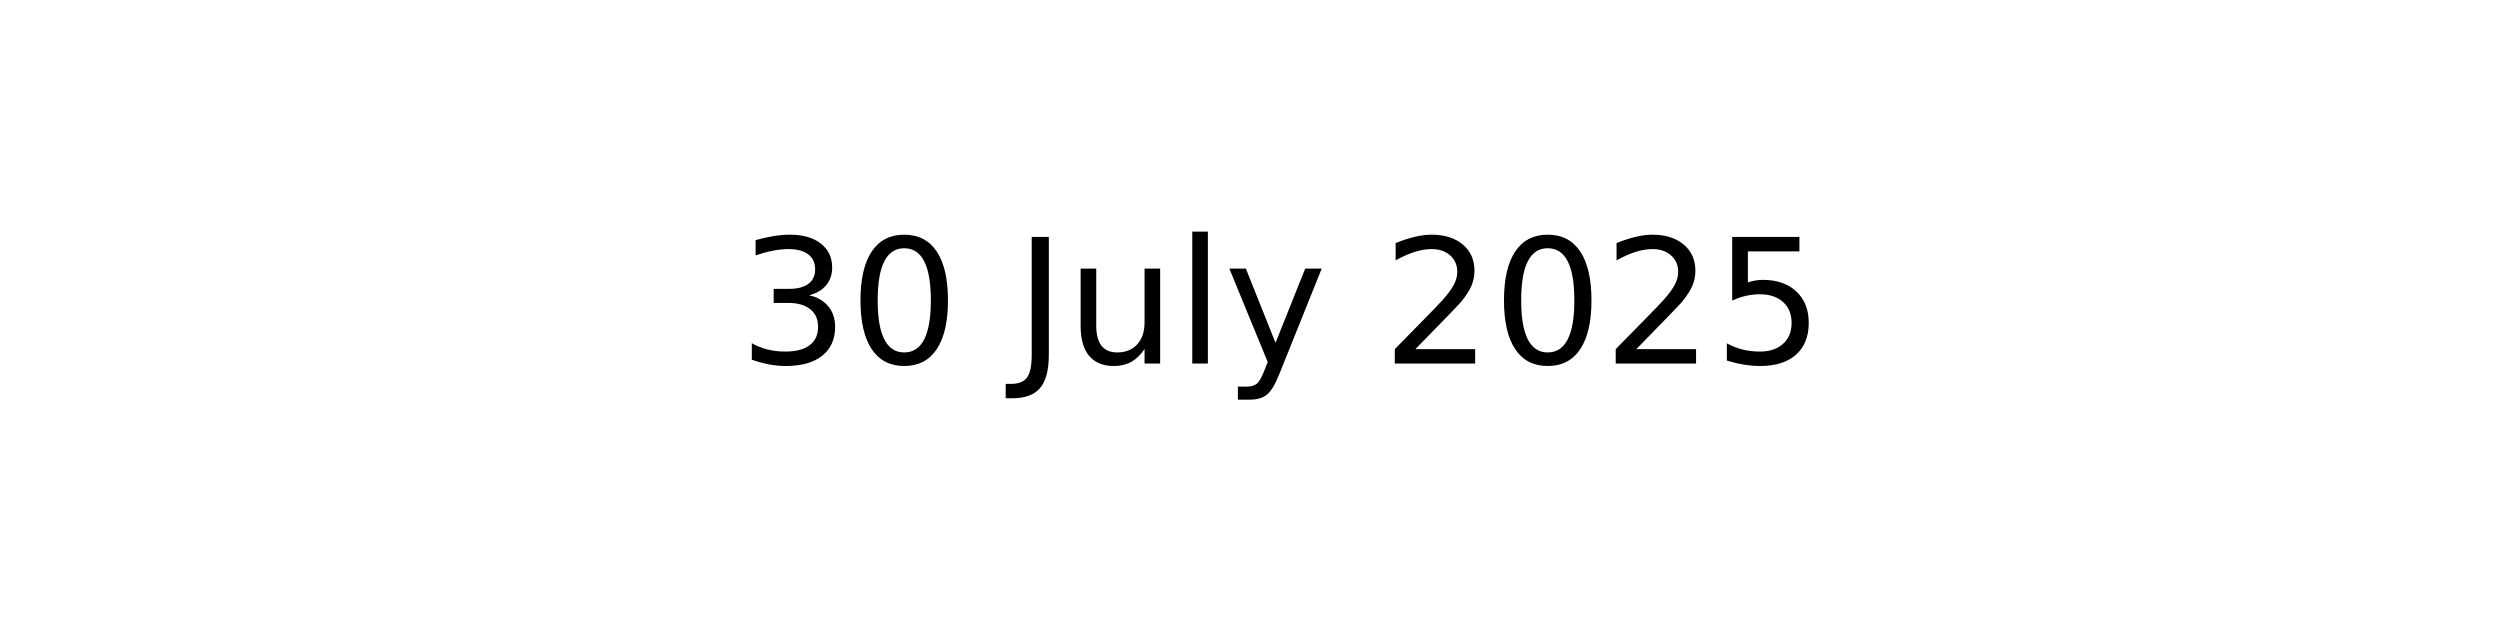
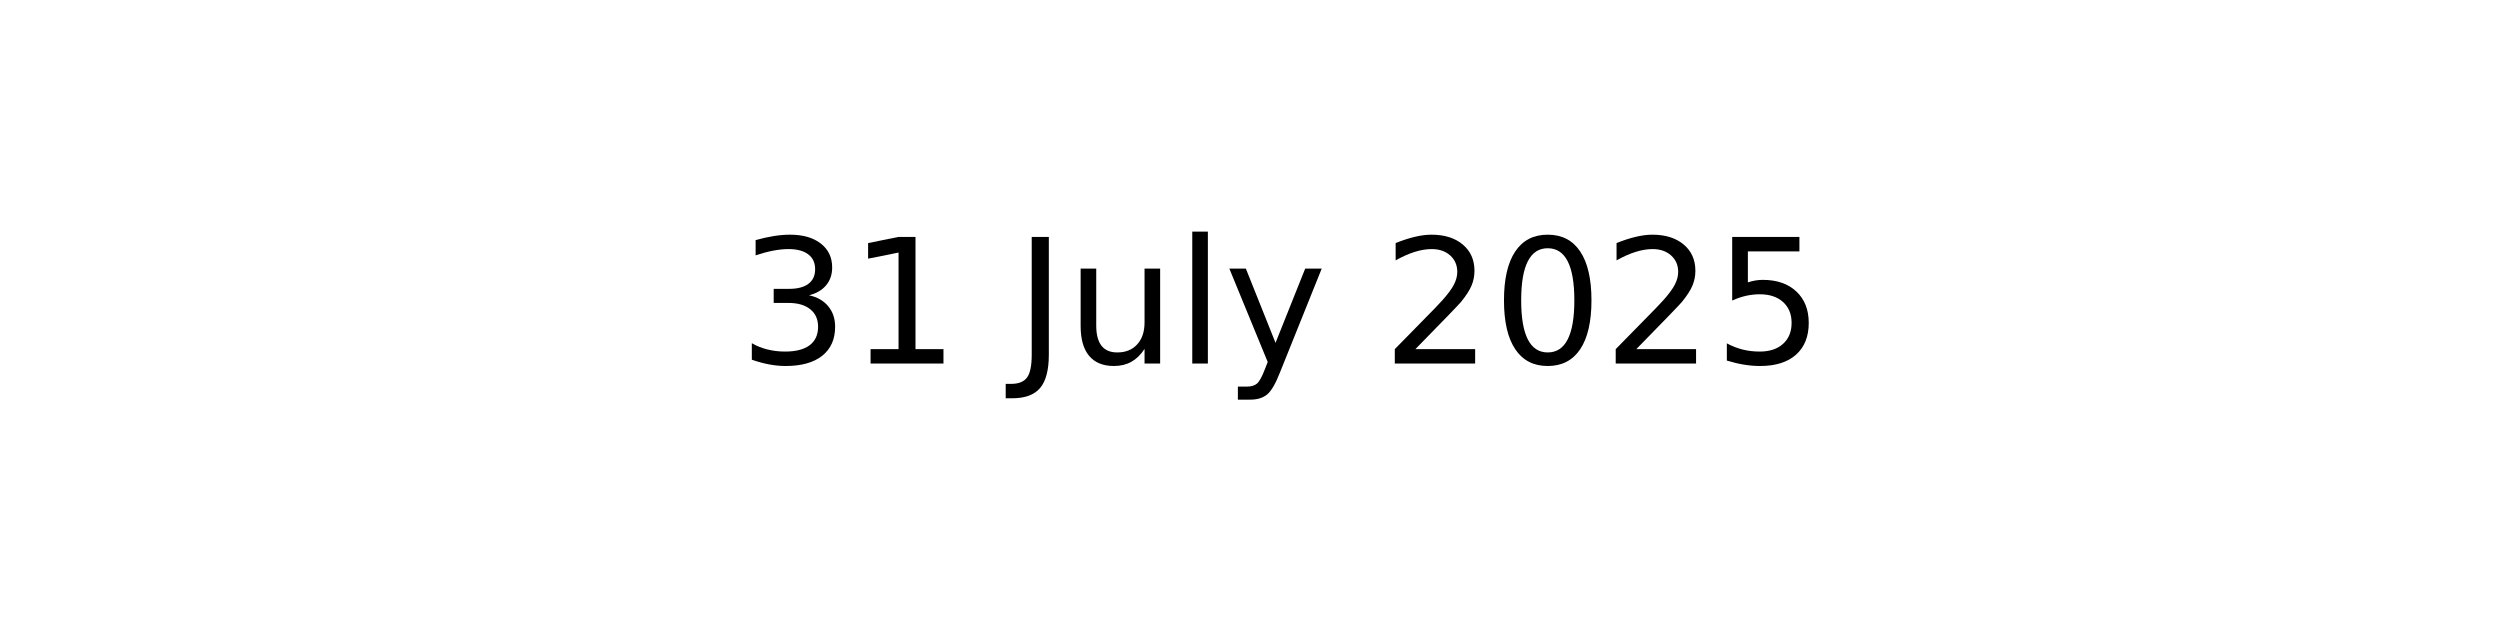
<svg xmlns="http://www.w3.org/2000/svg" xmlns:xlink="http://www.w3.org/1999/xlink" width="144pt" height="36pt" viewBox="0 0 144 36" version="1.1">
  <defs>
    <style type="text/css">*{stroke-linejoin: round; stroke-linecap: butt}</style>
  </defs>
  <g id="figure_1">
    <g id="axes_1">
      <g id="text_1">
        <g transform="translate(42.54219 20.93937) scale(0.1 -0.1)">
          <defs>
            <path id="DejaVuSans-33" d="M 2597 2516  Q 3050 2419 3304 2112  Q 3559 1806 3559 1356  Q 3559 666 3084 287  Q 2609 -91 1734 -91  Q 1441 -91 1130 -33  Q 819 25 488 141  L 488 750  Q 750 597 1062 519  Q 1375 441 1716 441  Q 2309 441 2620 675  Q 2931 909 2931 1356  Q 2931 1769 2642 2001  Q 2353 2234 1838 2234  L 1294 2234  L 1294 2753  L 1863 2753  Q 2328 2753 2575 2939  Q 2822 3125 2822 3475  Q 2822 3834 2567 4026  Q 2313 4219 1838 4219  Q 1578 4219 1281 4162  Q 984 4106 628 3988  L 628 4550  Q 988 4650 1302 4700  Q 1616 4750 1894 4750  Q 2613 4750 3031 4423  Q 3450 4097 3450 3541  Q 3450 3153 3228 2886  Q 3006 2619 2597 2516  z " transform="scale(0.015625)" />
-             <path id="DejaVuSans-30" d="M 2034 4250  Q 1547 4250 1301 3770  Q 1056 3291 1056 2328  Q 1056 1369 1301 889  Q 1547 409 2034 409  Q 2525 409 2770 889  Q 3016 1369 3016 2328  Q 3016 3291 2770 3770  Q 2525 4250 2034 4250  z M 2034 4750  Q 2819 4750 3233 4129  Q 3647 3509 3647 2328  Q 3647 1150 3233 529  Q 2819 -91 2034 -91  Q 1250 -91 836 529  Q 422 1150 422 2328  Q 422 3509 836 4129  Q 1250 4750 2034 4750  z " transform="scale(0.015625)" />
+             <path id="DejaVuSans-31" d="M 794 531  L 1825 531  L 1825 4091  L 703 3866  L 703 4441  L 1819 4666  L 2450 4666  L 2450 531  L 3481 531  L 3481 0  L 794 0  L 794 531  z " transform="scale(0.015625)" />
            <path id="DejaVuSans-20" transform="scale(0.015625)" />
            <path id="DejaVuSans-4a" d="M 628 4666  L 1259 4666  L 1259 325  Q 1259 -519 939 -900  Q 619 -1281 -91 -1281  L -331 -1281  L -331 -750  L -134 -750  Q 284 -750 456 -515  Q 628 -281 628 325  L 628 4666  z " transform="scale(0.015625)" />
            <path id="DejaVuSans-75" d="M 544 1381  L 544 3500  L 1119 3500  L 1119 1403  Q 1119 906 1312 657  Q 1506 409 1894 409  Q 2359 409 2629 706  Q 2900 1003 2900 1516  L 2900 3500  L 3475 3500  L 3475 0  L 2900 0  L 2900 538  Q 2691 219 2414 64  Q 2138 -91 1772 -91  Q 1169 -91 856 284  Q 544 659 544 1381  z M 1991 3584  L 1991 3584  z " transform="scale(0.015625)" />
            <path id="DejaVuSans-6c" d="M 603 4863  L 1178 4863  L 1178 0  L 603 0  L 603 4863  z " transform="scale(0.015625)" />
            <path id="DejaVuSans-79" d="M 2059 -325  Q 1816 -950 1584 -1140  Q 1353 -1331 966 -1331  L 506 -1331  L 506 -850  L 844 -850  Q 1081 -850 1212 -737  Q 1344 -625 1503 -206  L 1606 56  L 191 3500  L 800 3500  L 1894 763  L 2988 3500  L 3597 3500  L 2059 -325  z " transform="scale(0.015625)" />
            <path id="DejaVuSans-32" d="M 1228 531  L 3431 531  L 3431 0  L 469 0  L 469 531  Q 828 903 1448 1529  Q 2069 2156 2228 2338  Q 2531 2678 2651 2914  Q 2772 3150 2772 3378  Q 2772 3750 2511 3984  Q 2250 4219 1831 4219  Q 1534 4219 1204 4116  Q 875 4013 500 3803  L 500 4441  Q 881 4594 1212 4672  Q 1544 4750 1819 4750  Q 2544 4750 2975 4387  Q 3406 4025 3406 3419  Q 3406 3131 3298 2873  Q 3191 2616 2906 2266  Q 2828 2175 2409 1742  Q 1991 1309 1228 531  z " transform="scale(0.015625)" />
+             <path id="DejaVuSans-30" d="M 2034 4250  Q 1547 4250 1301 3770  Q 1056 3291 1056 2328  Q 1056 1369 1301 889  Q 1547 409 2034 409  Q 2525 409 2770 889  Q 3016 1369 3016 2328  Q 3016 3291 2770 3770  Q 2525 4250 2034 4250  z M 2034 4750  Q 2819 4750 3233 4129  Q 3647 3509 3647 2328  Q 3647 1150 3233 529  Q 2819 -91 2034 -91  Q 1250 -91 836 529  Q 422 1150 422 2328  Q 422 3509 836 4129  Q 1250 4750 2034 4750  z " transform="scale(0.015625)" />
            <path id="DejaVuSans-35" d="M 691 4666  L 3169 4666  L 3169 4134  L 1269 4134  L 1269 2991  Q 1406 3038 1543 3061  Q 1681 3084 1819 3084  Q 2600 3084 3056 2656  Q 3513 2228 3513 1497  Q 3513 744 3044 326  Q 2575 -91 1722 -91  Q 1428 -91 1123 -41  Q 819 9 494 109  L 494 744  Q 775 591 1075 516  Q 1375 441 1709 441  Q 2250 441 2565 725  Q 2881 1009 2881 1497  Q 2881 1984 2565 2268  Q 2250 2553 1709 2553  Q 1456 2553 1204 2497  Q 953 2441 691 2322  L 691 4666  z " transform="scale(0.015625)" />
          </defs>
          <use xlink:href="#DejaVuSans-33" />
-           <use xlink:href="#DejaVuSans-30" x="63.623" />
+           <use xlink:href="#DejaVuSans-31" x="63.623" />
          <use xlink:href="#DejaVuSans-20" x="127.246" />
          <use xlink:href="#DejaVuSans-4a" x="159.033" />
          <use xlink:href="#DejaVuSans-75" x="188.525" />
          <use xlink:href="#DejaVuSans-6c" x="251.904" />
          <use xlink:href="#DejaVuSans-79" x="279.688" />
          <use xlink:href="#DejaVuSans-20" x="338.867" />
          <use xlink:href="#DejaVuSans-32" x="370.654" />
          <use xlink:href="#DejaVuSans-30" x="434.277" />
          <use xlink:href="#DejaVuSans-32" x="497.9" />
          <use xlink:href="#DejaVuSans-35" x="561.523" />
        </g>
      </g>
    </g>
  </g>
</svg>
